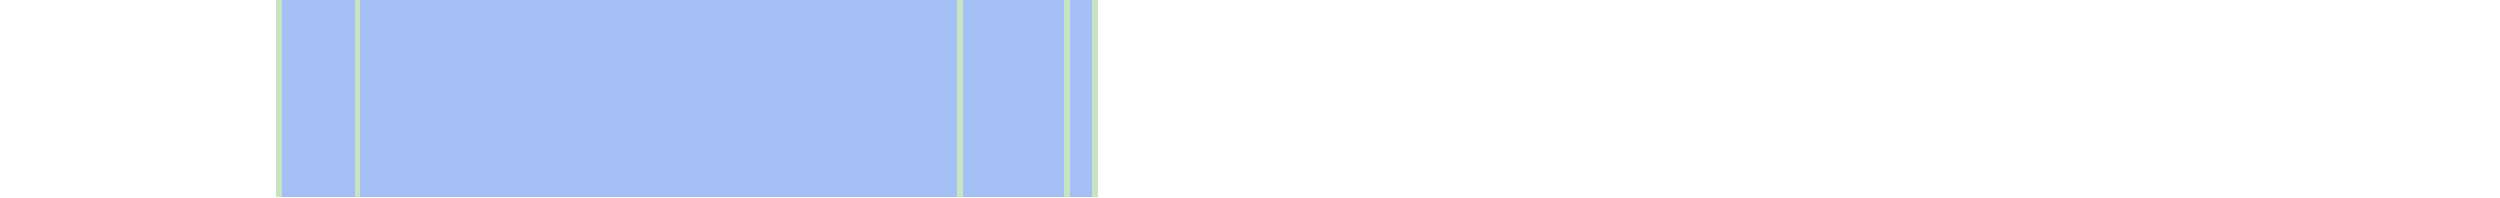
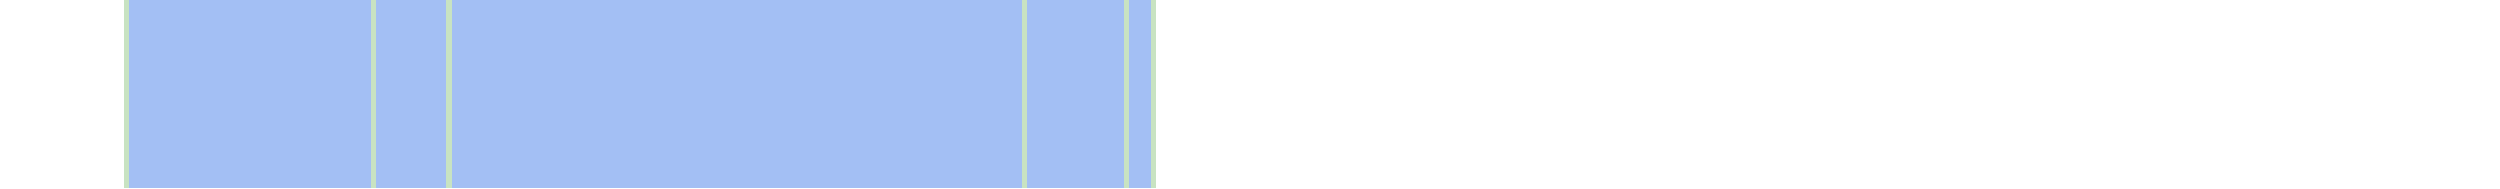
- <svg xmlns="http://www.w3.org/2000/svg" viewBox="0 0 444 35" shape-rendering="crispEdges">
-   <rect y="0" x="49" width="146" height="35" fill="#a3bff4" />
-   <rect y="0" x="49" width="1" height="35" fill="#c8e3c2" />
-   <rect y="0" x="63" width="1" height="35" fill="#c8e3c2" />
-   <rect y="0" x="170" width="1" height="35" fill="#c8e3c2" />
-   <rect y="0" x="189" width="1" height="35" fill="#c8e3c2" />
-   <rect y="0" x="194" width="1" height="35" fill="#c8e3c2" />
+ <svg xmlns="http://www.w3.org/2000/svg" viewBox="0 0 465 35" shape-rendering="crispEdges">
+   <rect y="0" x="23" width="192" height="35" fill="#a3bff4" />
+   <rect y="0" x="23" width="1" height="35" fill="#c8e3c2" />
+   <rect y="0" x="69" width="1" height="35" fill="#c8e3c2" />
+   <rect y="0" x="83" width="1" height="35" fill="#c8e3c2" />
+   <rect y="0" x="190" width="1" height="35" fill="#c8e3c2" />
+   <rect y="0" x="209" width="1" height="35" fill="#c8e3c2" />
+   <rect y="0" x="214" width="1" height="35" fill="#c8e3c2" />
</svg>
